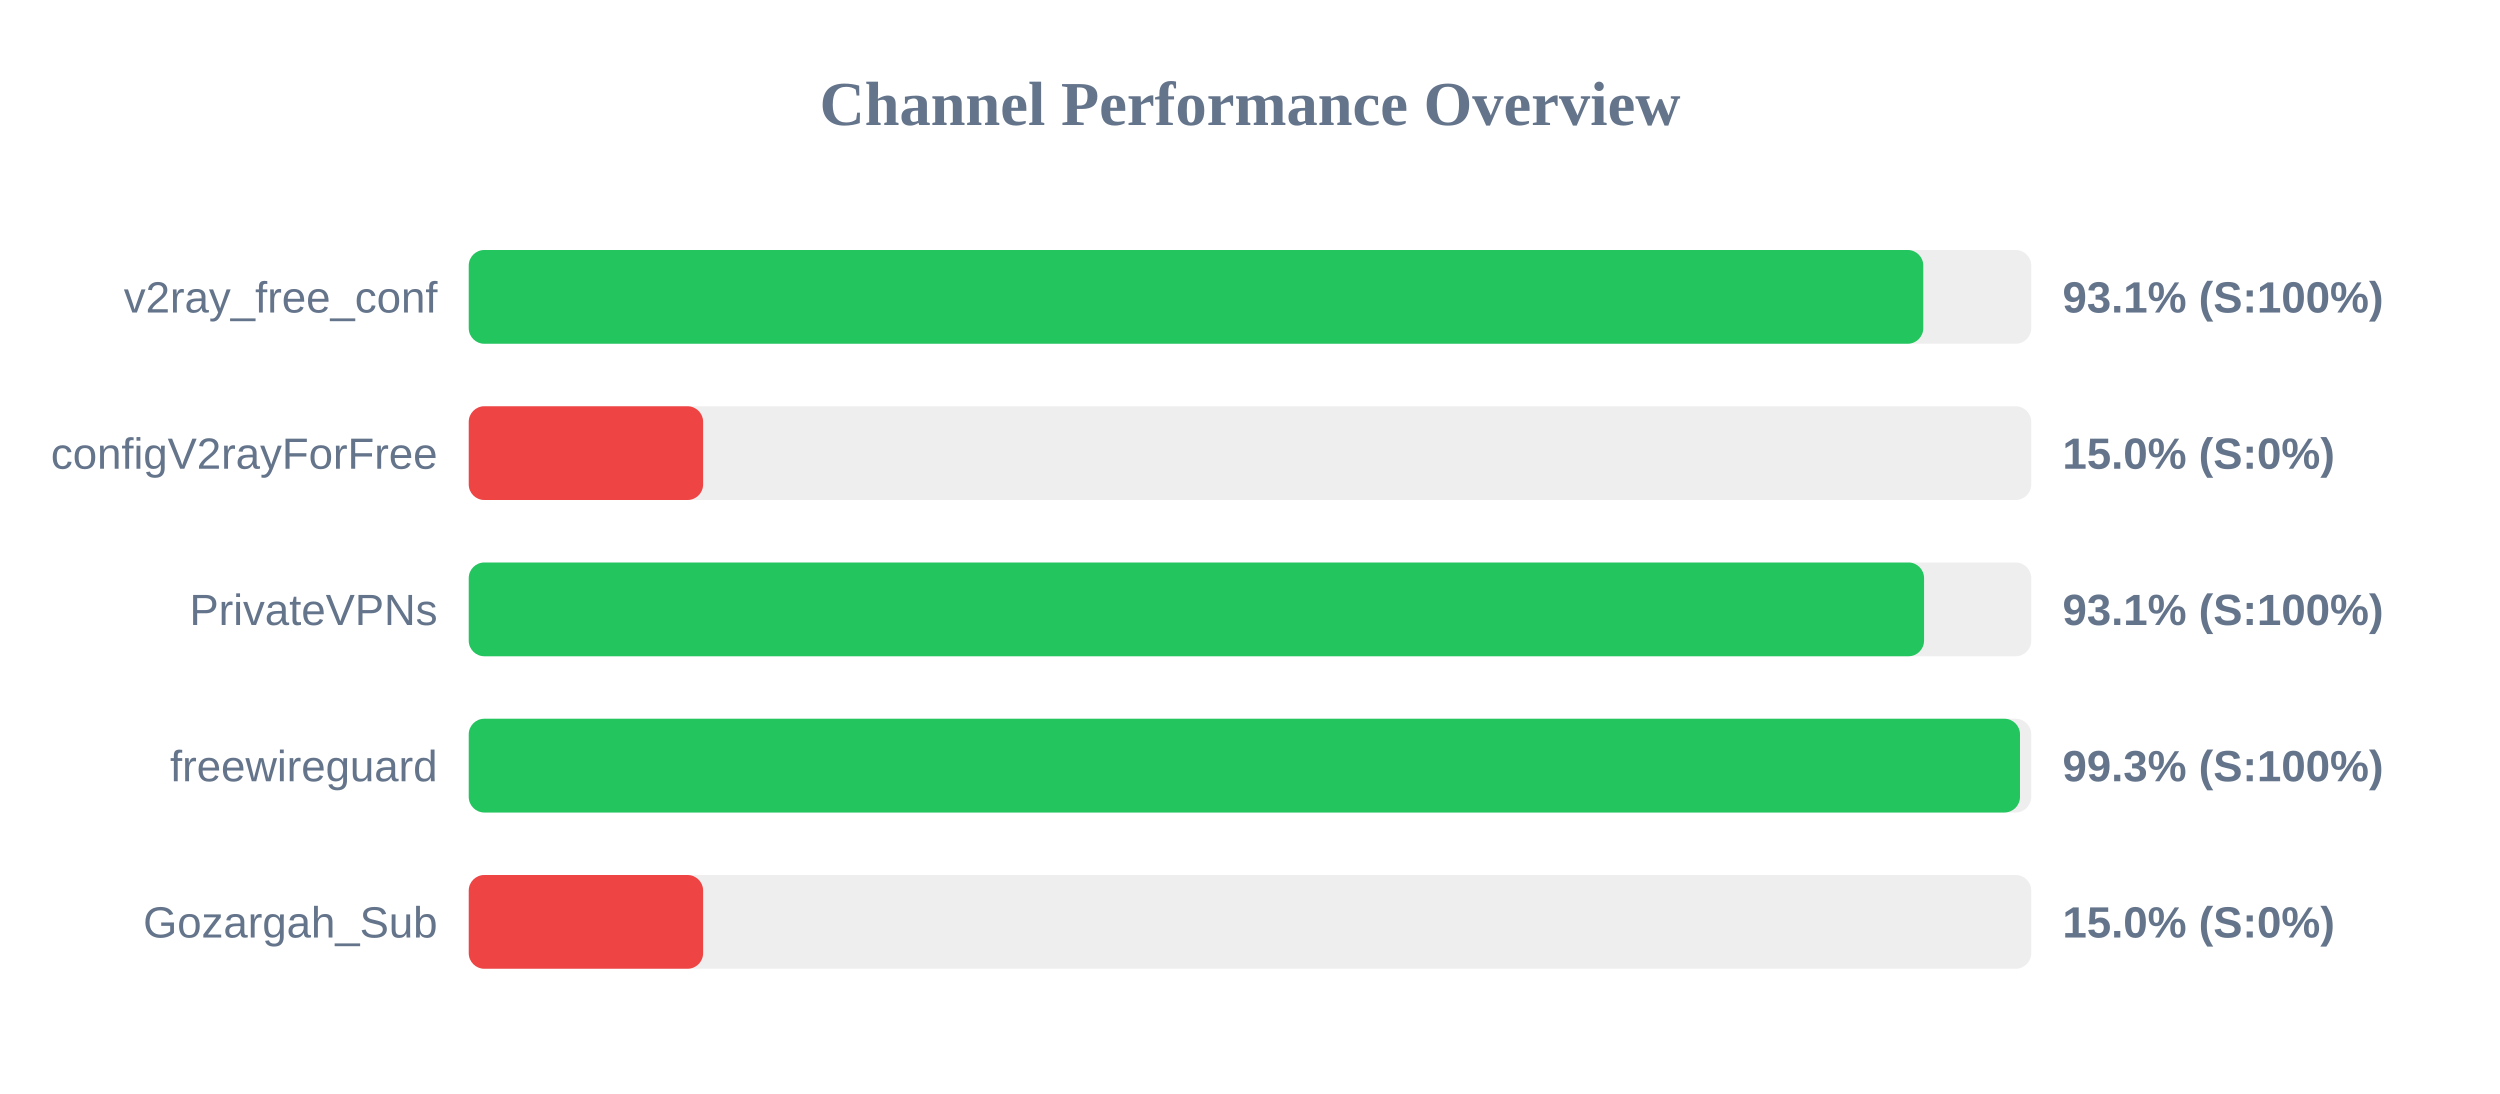
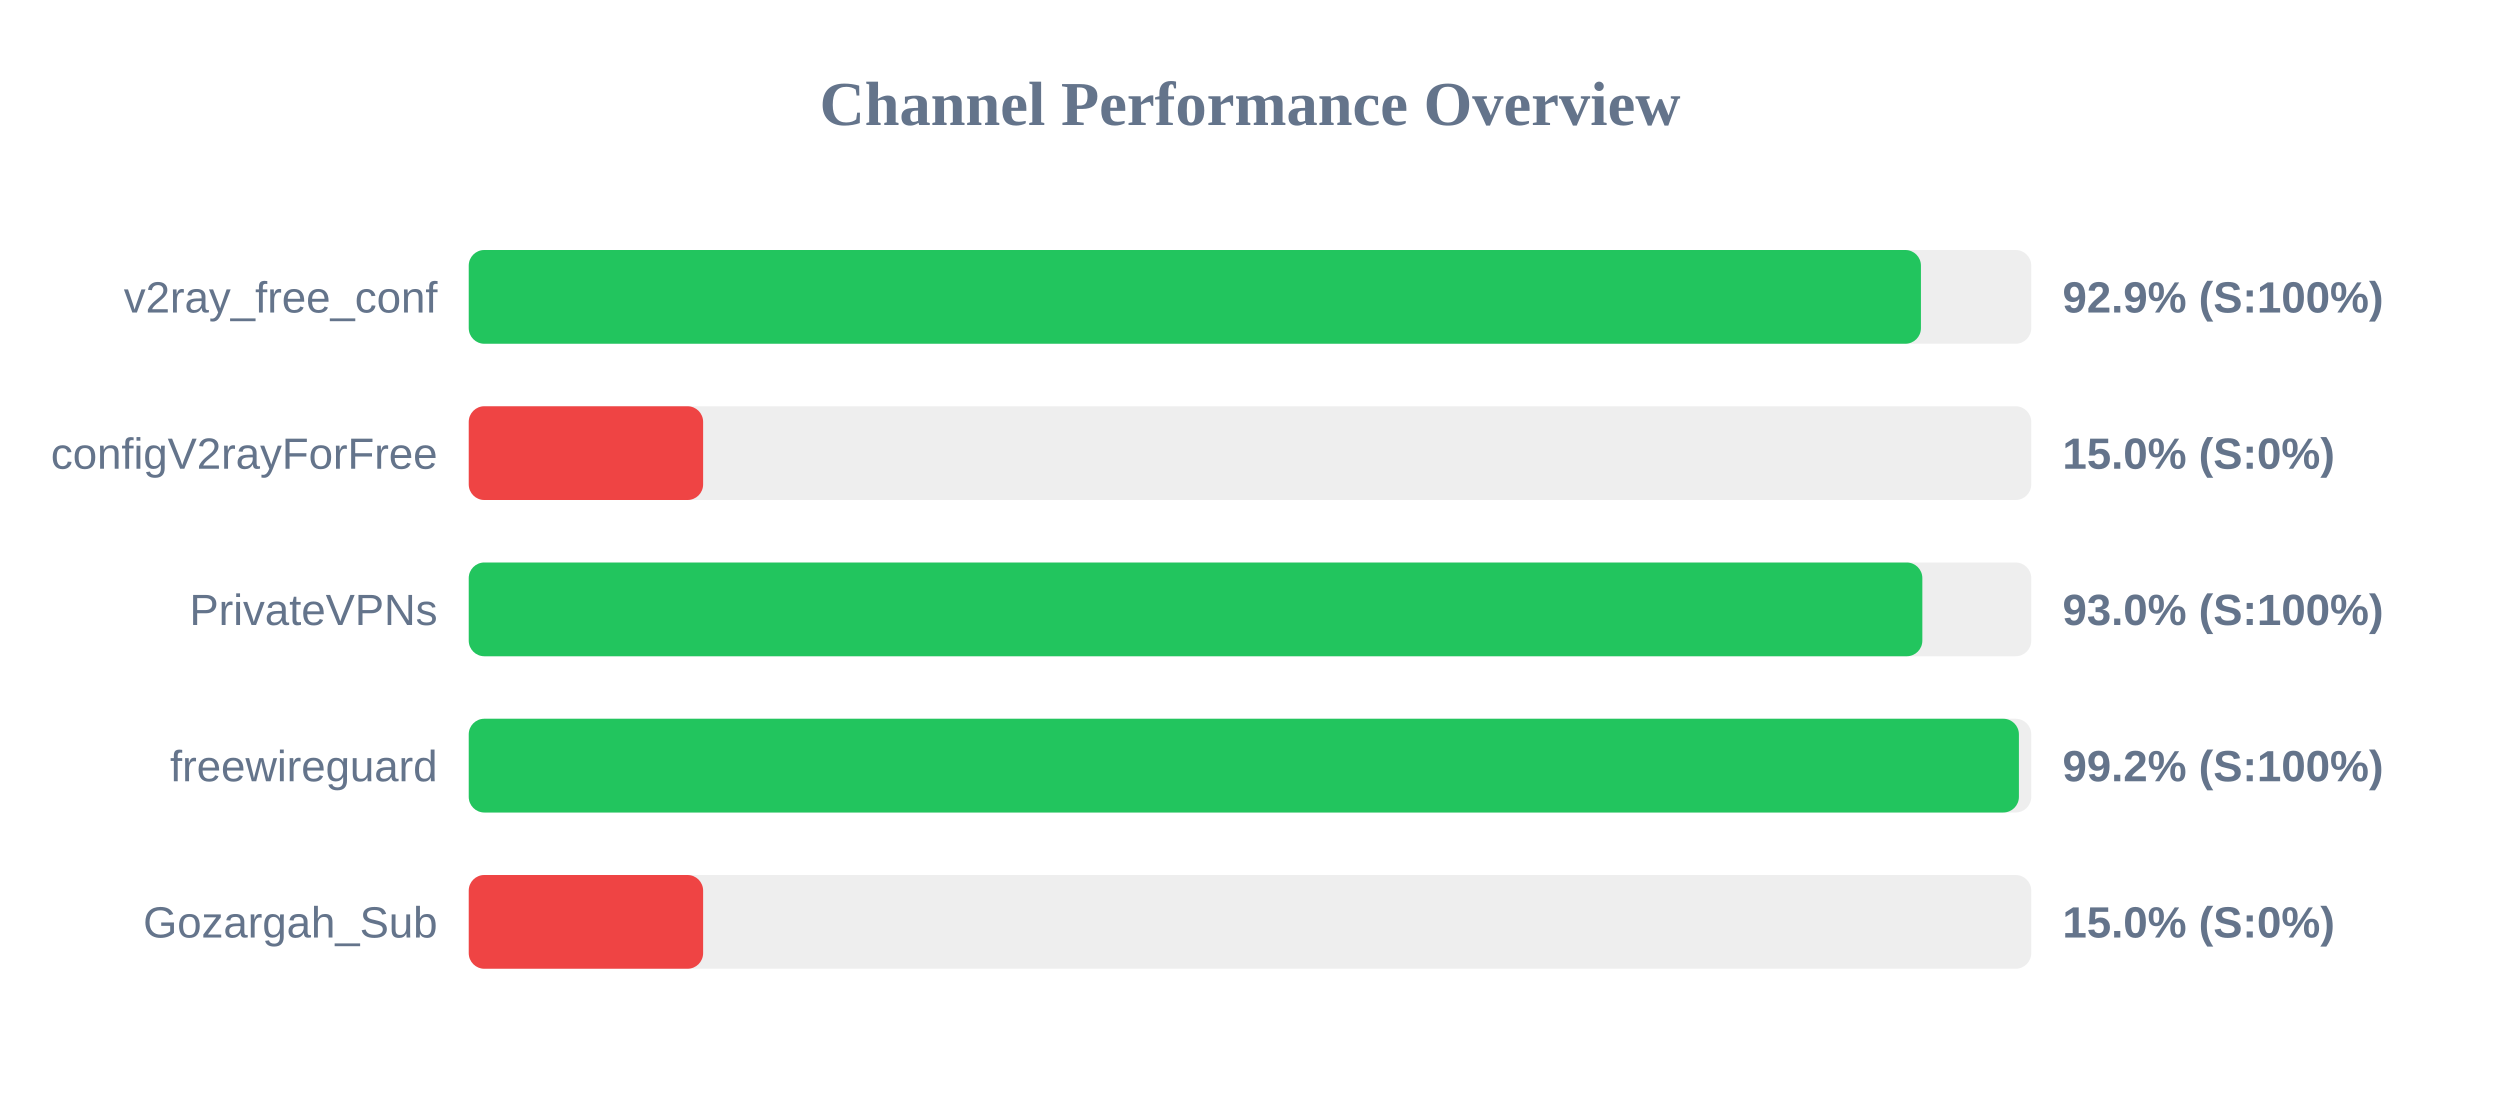
<svg xmlns="http://www.w3.org/2000/svg" width="800" height="350" version="1.1">
  <style>
        .row { font: 14px Arial; fill: #64748b; }
        .score { font: bold 14px Arial; fill: #64748b; }
    </style>
  <text x="400" y="40" text-anchor="middle" font-size="20px" font-weight="bold" fill="#64748b">Channel Performance Overview</text>
  <rect x="150" y="80" width="500" height="30" fill="#eee" rx="5" />
-   <rect x="150" y="80" width="465.45" height="30" fill="#22c55e" rx="5" />
+   <rect x="150" y="80" width="464.7" height="30" fill="#22c55e" rx="5" />
  <text x="140" y="100" text-anchor="end" class="row">v2ray_free_conf</text>
-   <text x="660" y="100" text-anchor="start" class="score">93.1% (S:100%)</text>
+   <text x="660" y="100" text-anchor="start" class="score">92.9% (S:100%)</text>
  <rect x="150" y="130" width="500" height="30" fill="#eee" rx="5" />
  <rect x="150" y="130" width="75.0" height="30" fill="#ef4444" rx="5" />
  <text x="140" y="150" text-anchor="end" class="row">configV2rayForFree</text>
  <text x="660" y="150" text-anchor="start" class="score">15.0% (S:0%)</text>
  <rect x="150" y="180" width="500" height="30" fill="#eee" rx="5" />
-   <rect x="150" y="180" width="465.7" height="30" fill="#22c55e" rx="5" />
+   <rect x="150" y="180" width="465.15" height="30" fill="#22c55e" rx="5" />
  <text x="140" y="200" text-anchor="end" class="row">PrivateVPNs</text>
-   <text x="660" y="200" text-anchor="start" class="score">93.1% (S:100%)</text>
+   <text x="660" y="200" text-anchor="start" class="score">93.0% (S:100%)</text>
  <rect x="150" y="230" width="500" height="30" fill="#eee" rx="5" />
-   <rect x="150" y="230" width="496.4" height="30" fill="#22c55e" rx="5" />
+   <rect x="150" y="230" width="496.05" height="30" fill="#22c55e" rx="5" />
  <text x="140" y="250" text-anchor="end" class="row">freewireguard</text>
-   <text x="660" y="250" text-anchor="start" class="score">99.3% (S:100%)</text>
+   <text x="660" y="250" text-anchor="start" class="score">99.2% (S:100%)</text>
  <rect x="150" y="280" width="500" height="30" fill="#eee" rx="5" />
  <rect x="150" y="280" width="75.0" height="30" fill="#ef4444" rx="5" />
  <text x="140" y="300" text-anchor="end" class="row">Gozargah_Sub</text>
  <text x="660" y="300" text-anchor="start" class="score">15.0% (S:0%)</text>
</svg>
